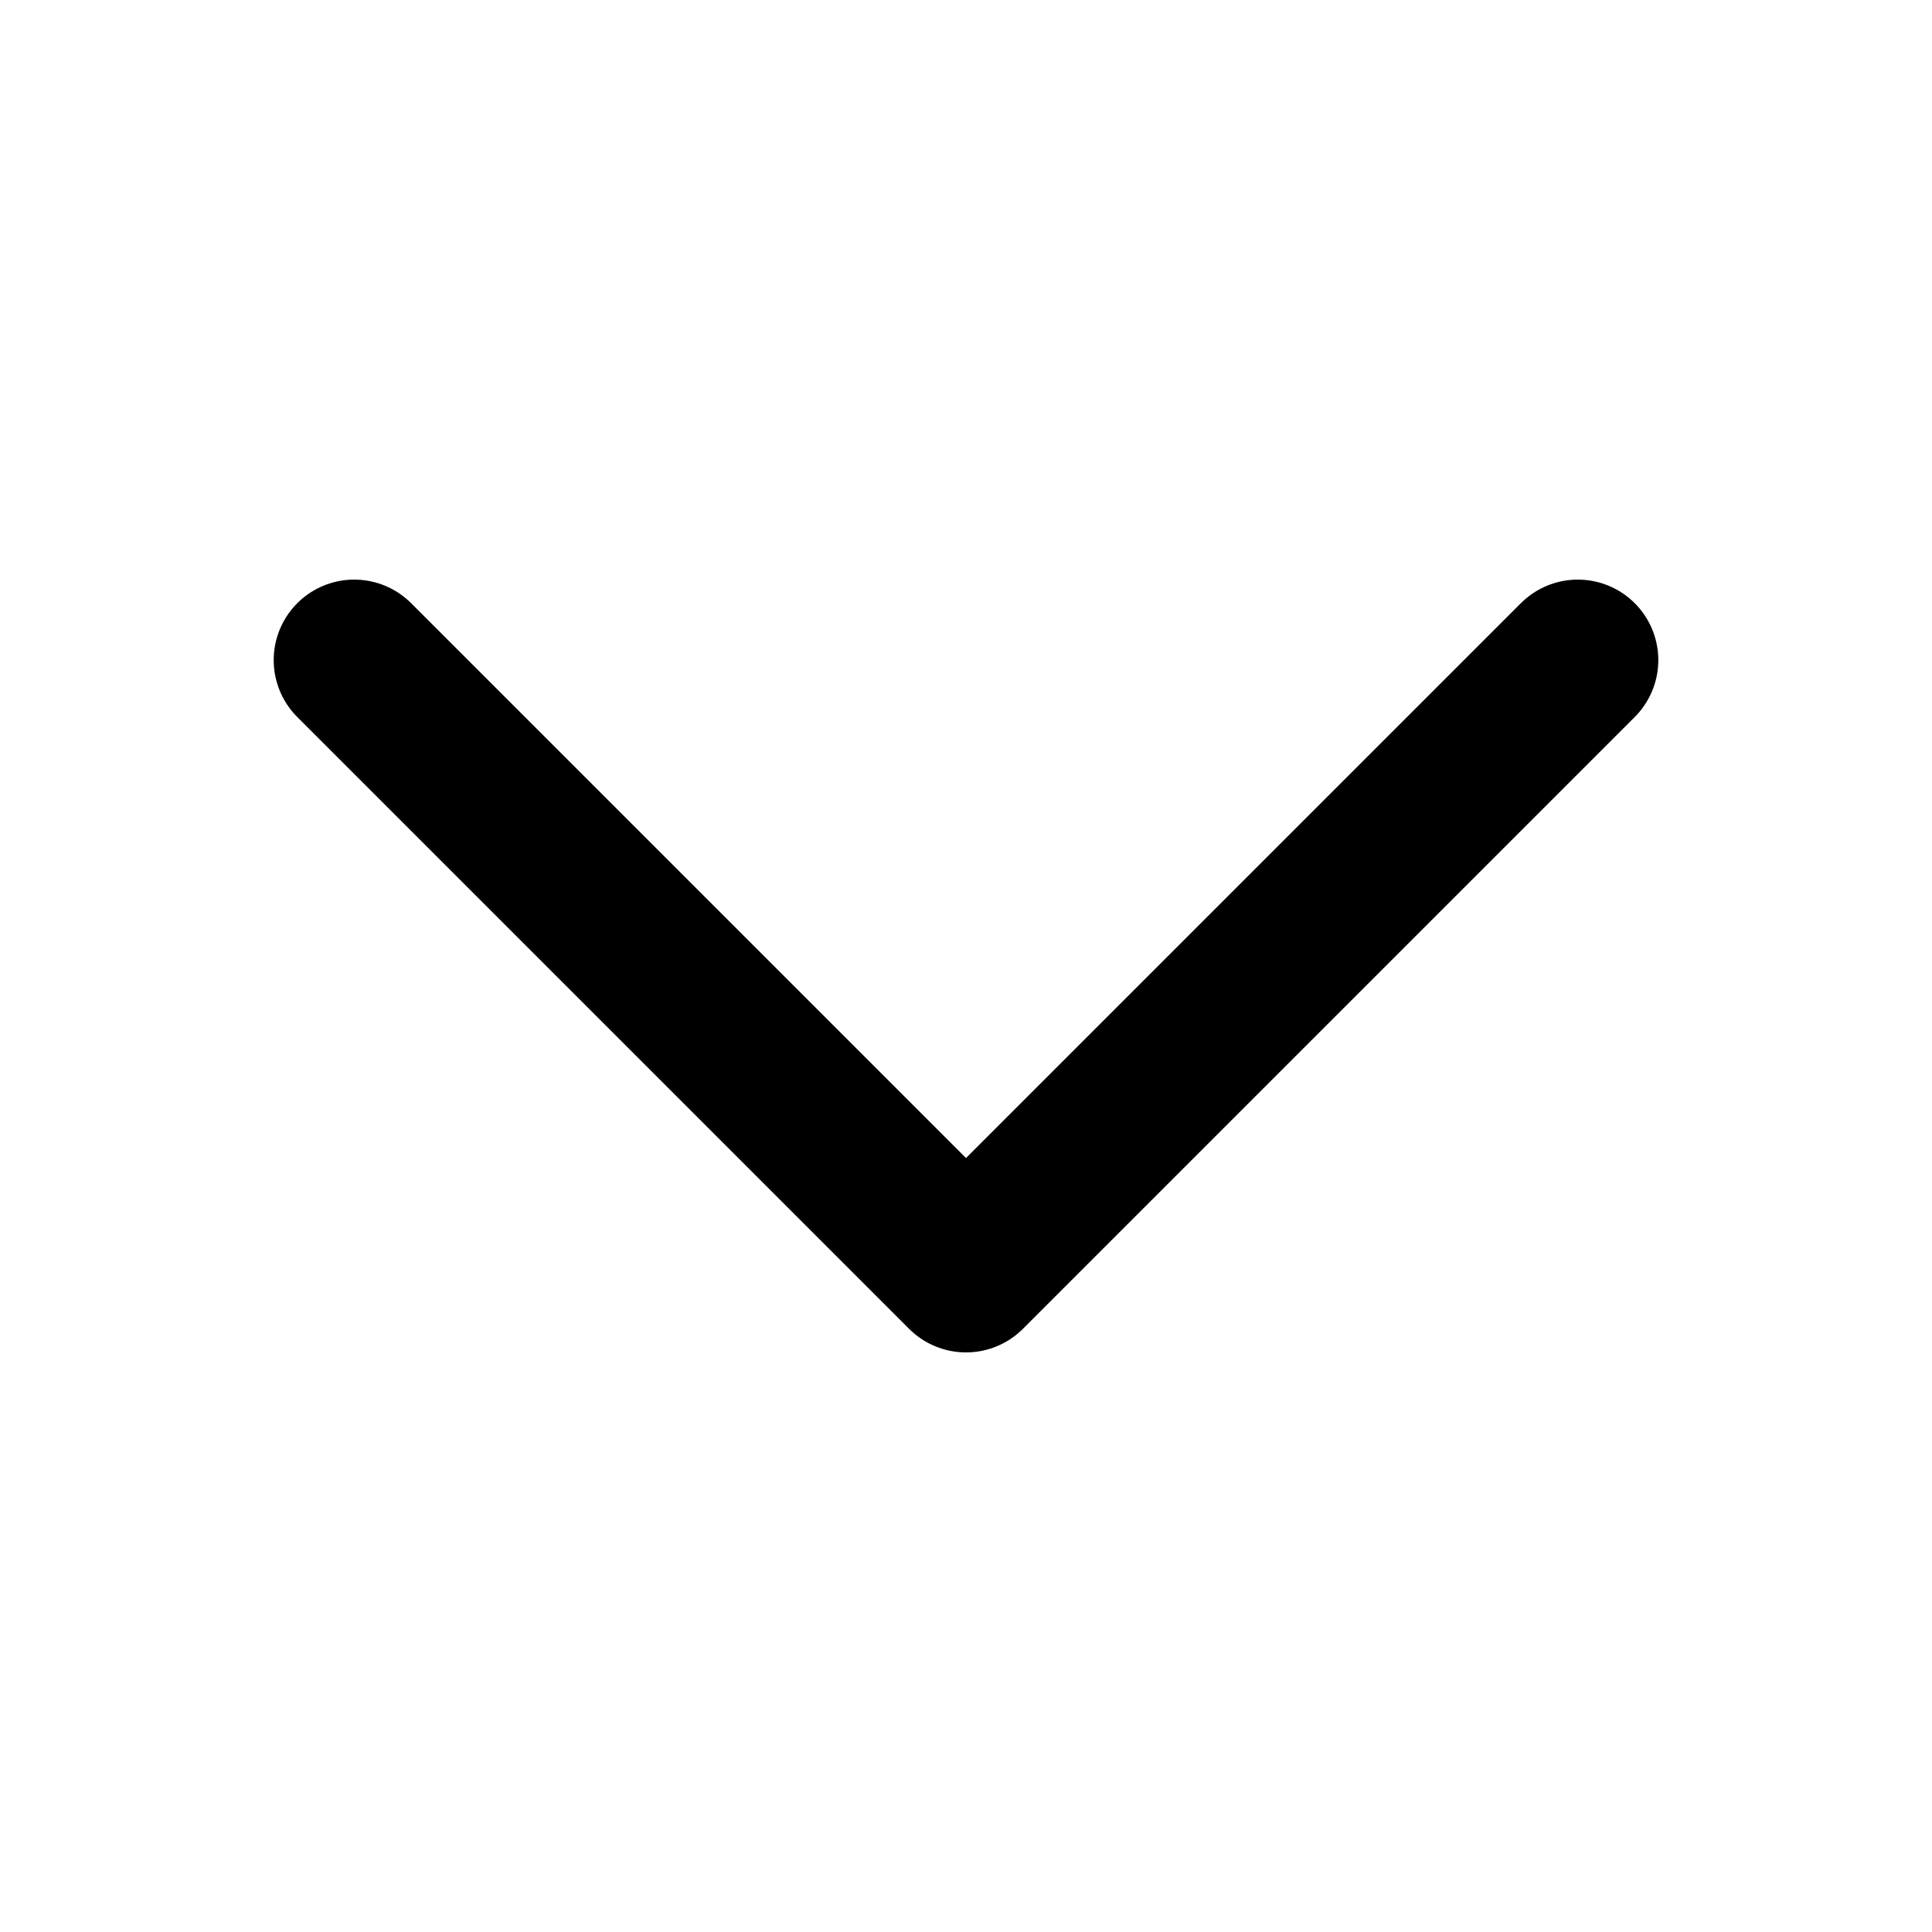
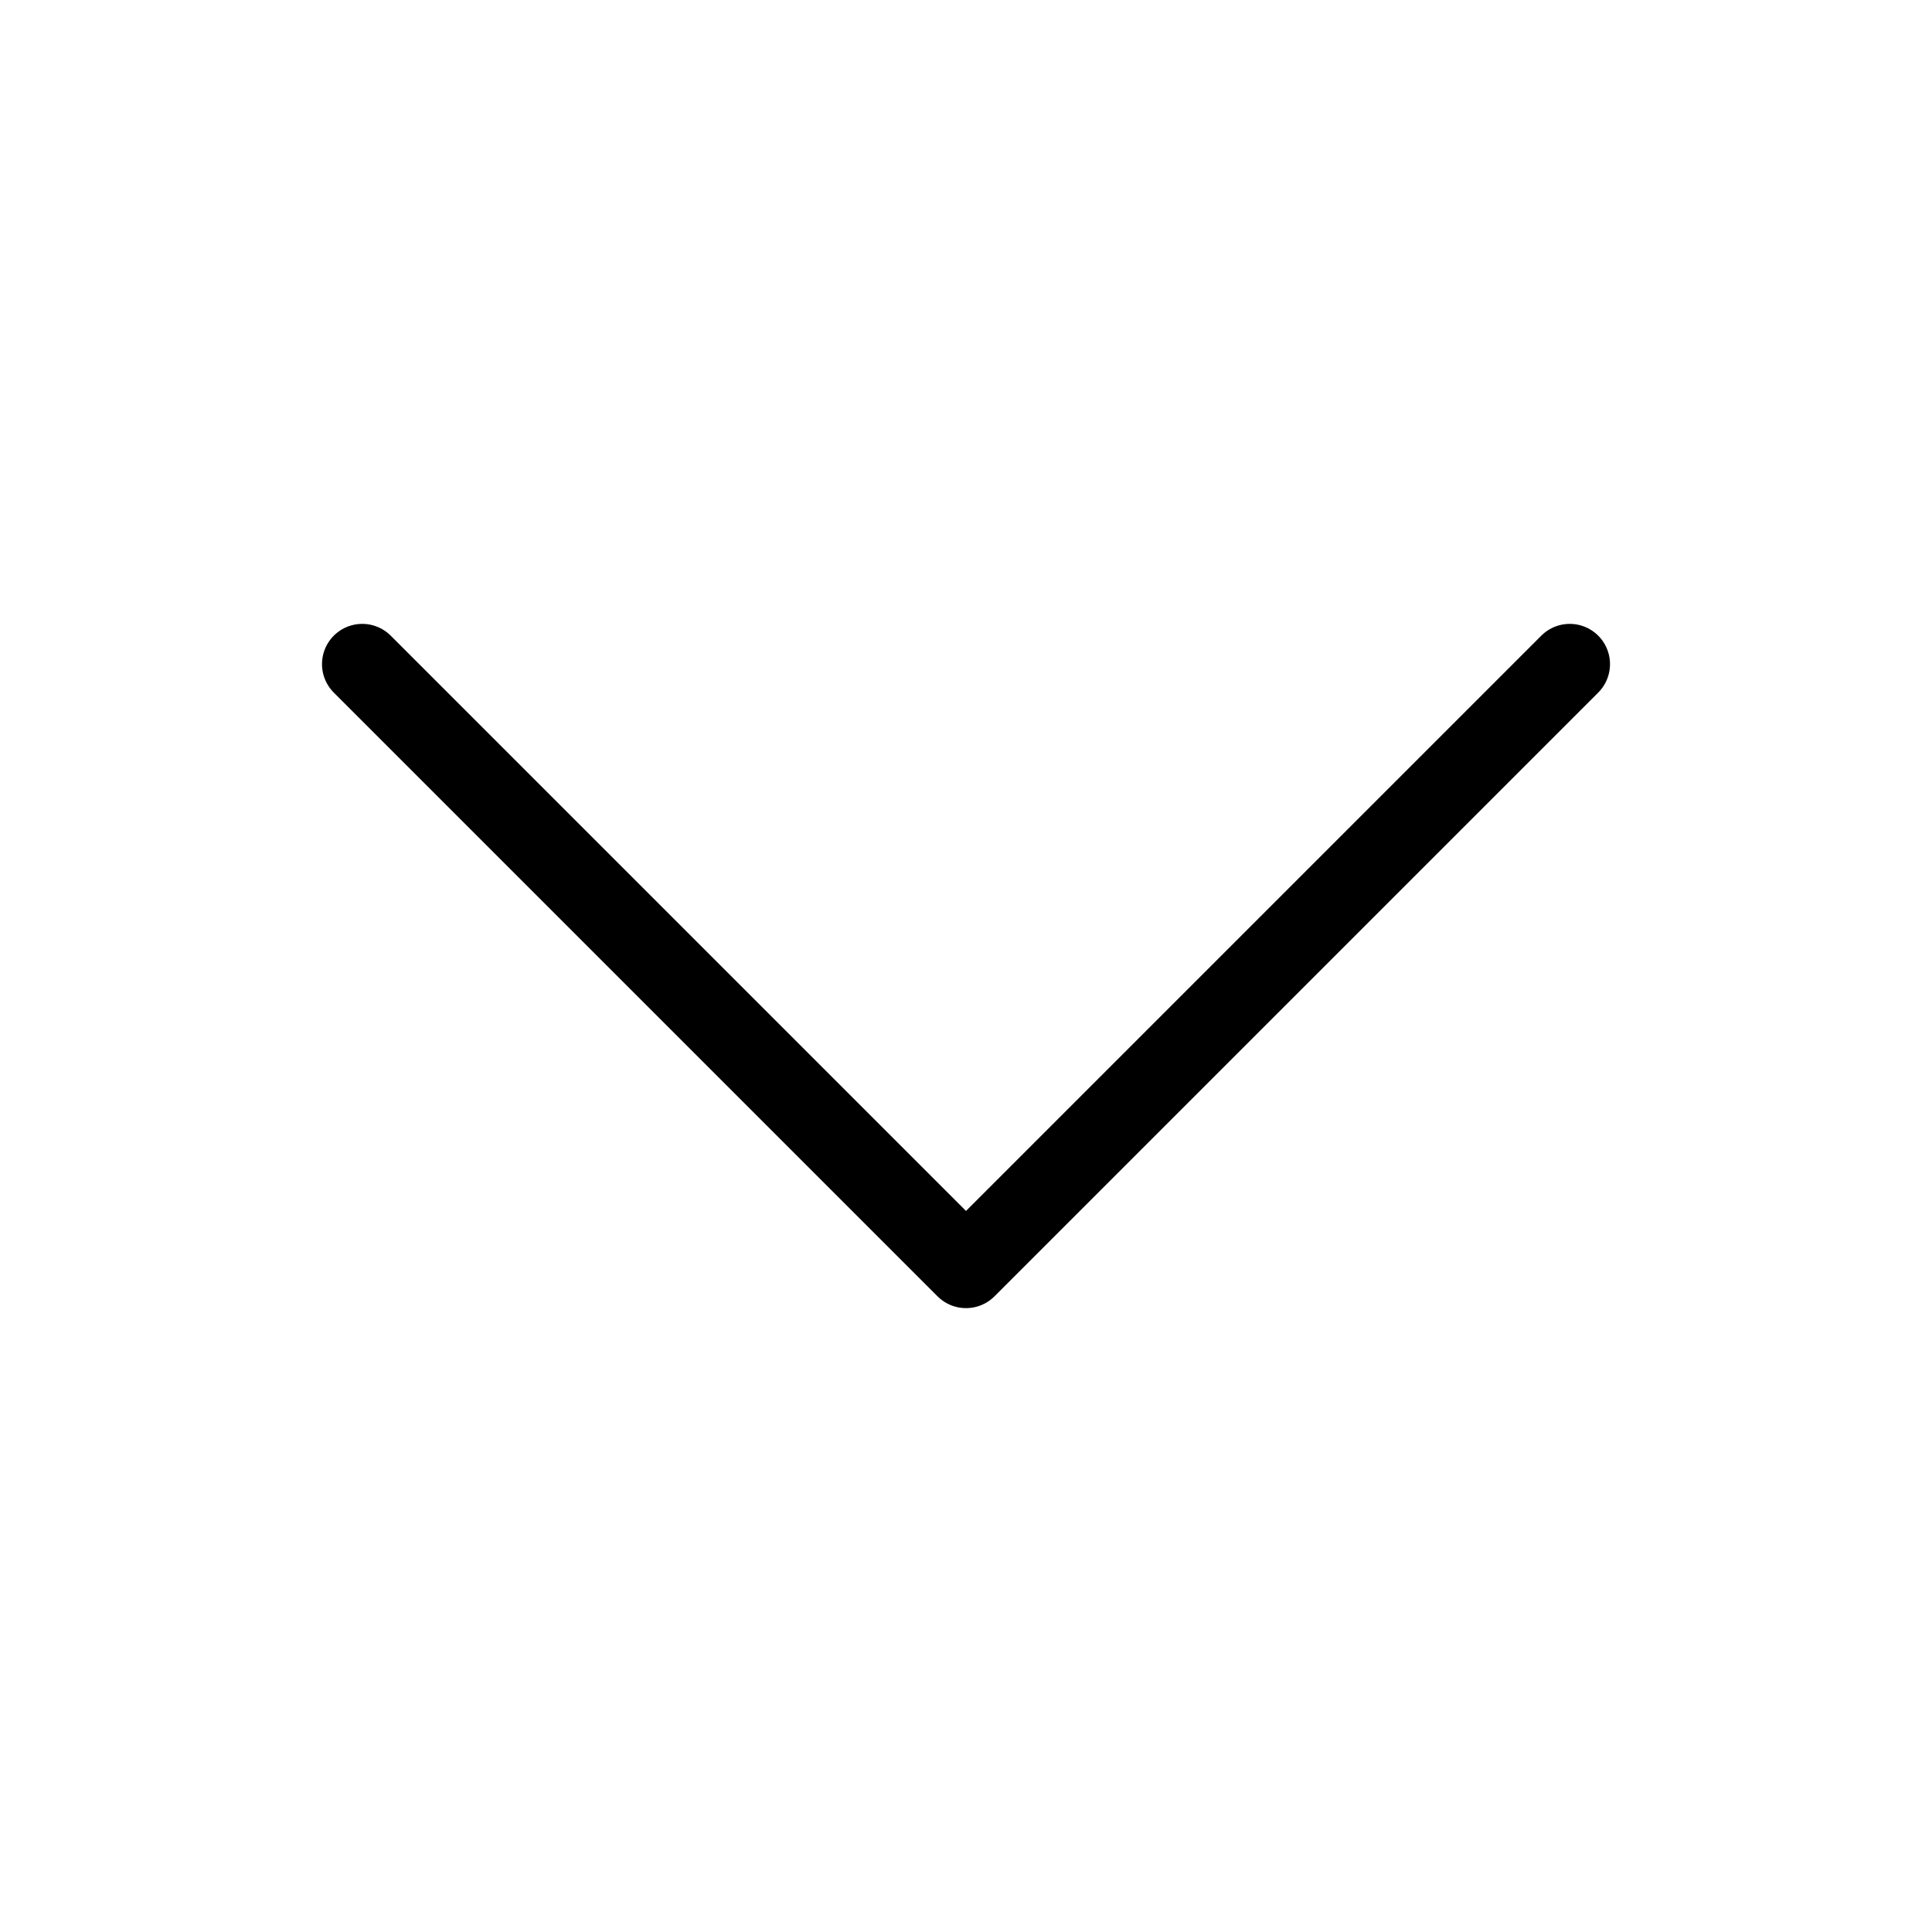
- <svg xmlns="http://www.w3.org/2000/svg" viewBox="0 0 12 12" fill="none">
-   <path d="M2.2 4.1L6 7.9l3.8-3.8" stroke="currentColor" stroke-linecap="round" stroke-linejoin="round" />
+ <svg xmlns="http://www.w3.org/2000/svg" viewBox="0 0 24 24" fill="none">
+   <path d="M4.5 8.25L12 15.75L19.5 8.25" stroke="currentColor" stroke-linecap="round" stroke-linejoin="round" />
</svg>
